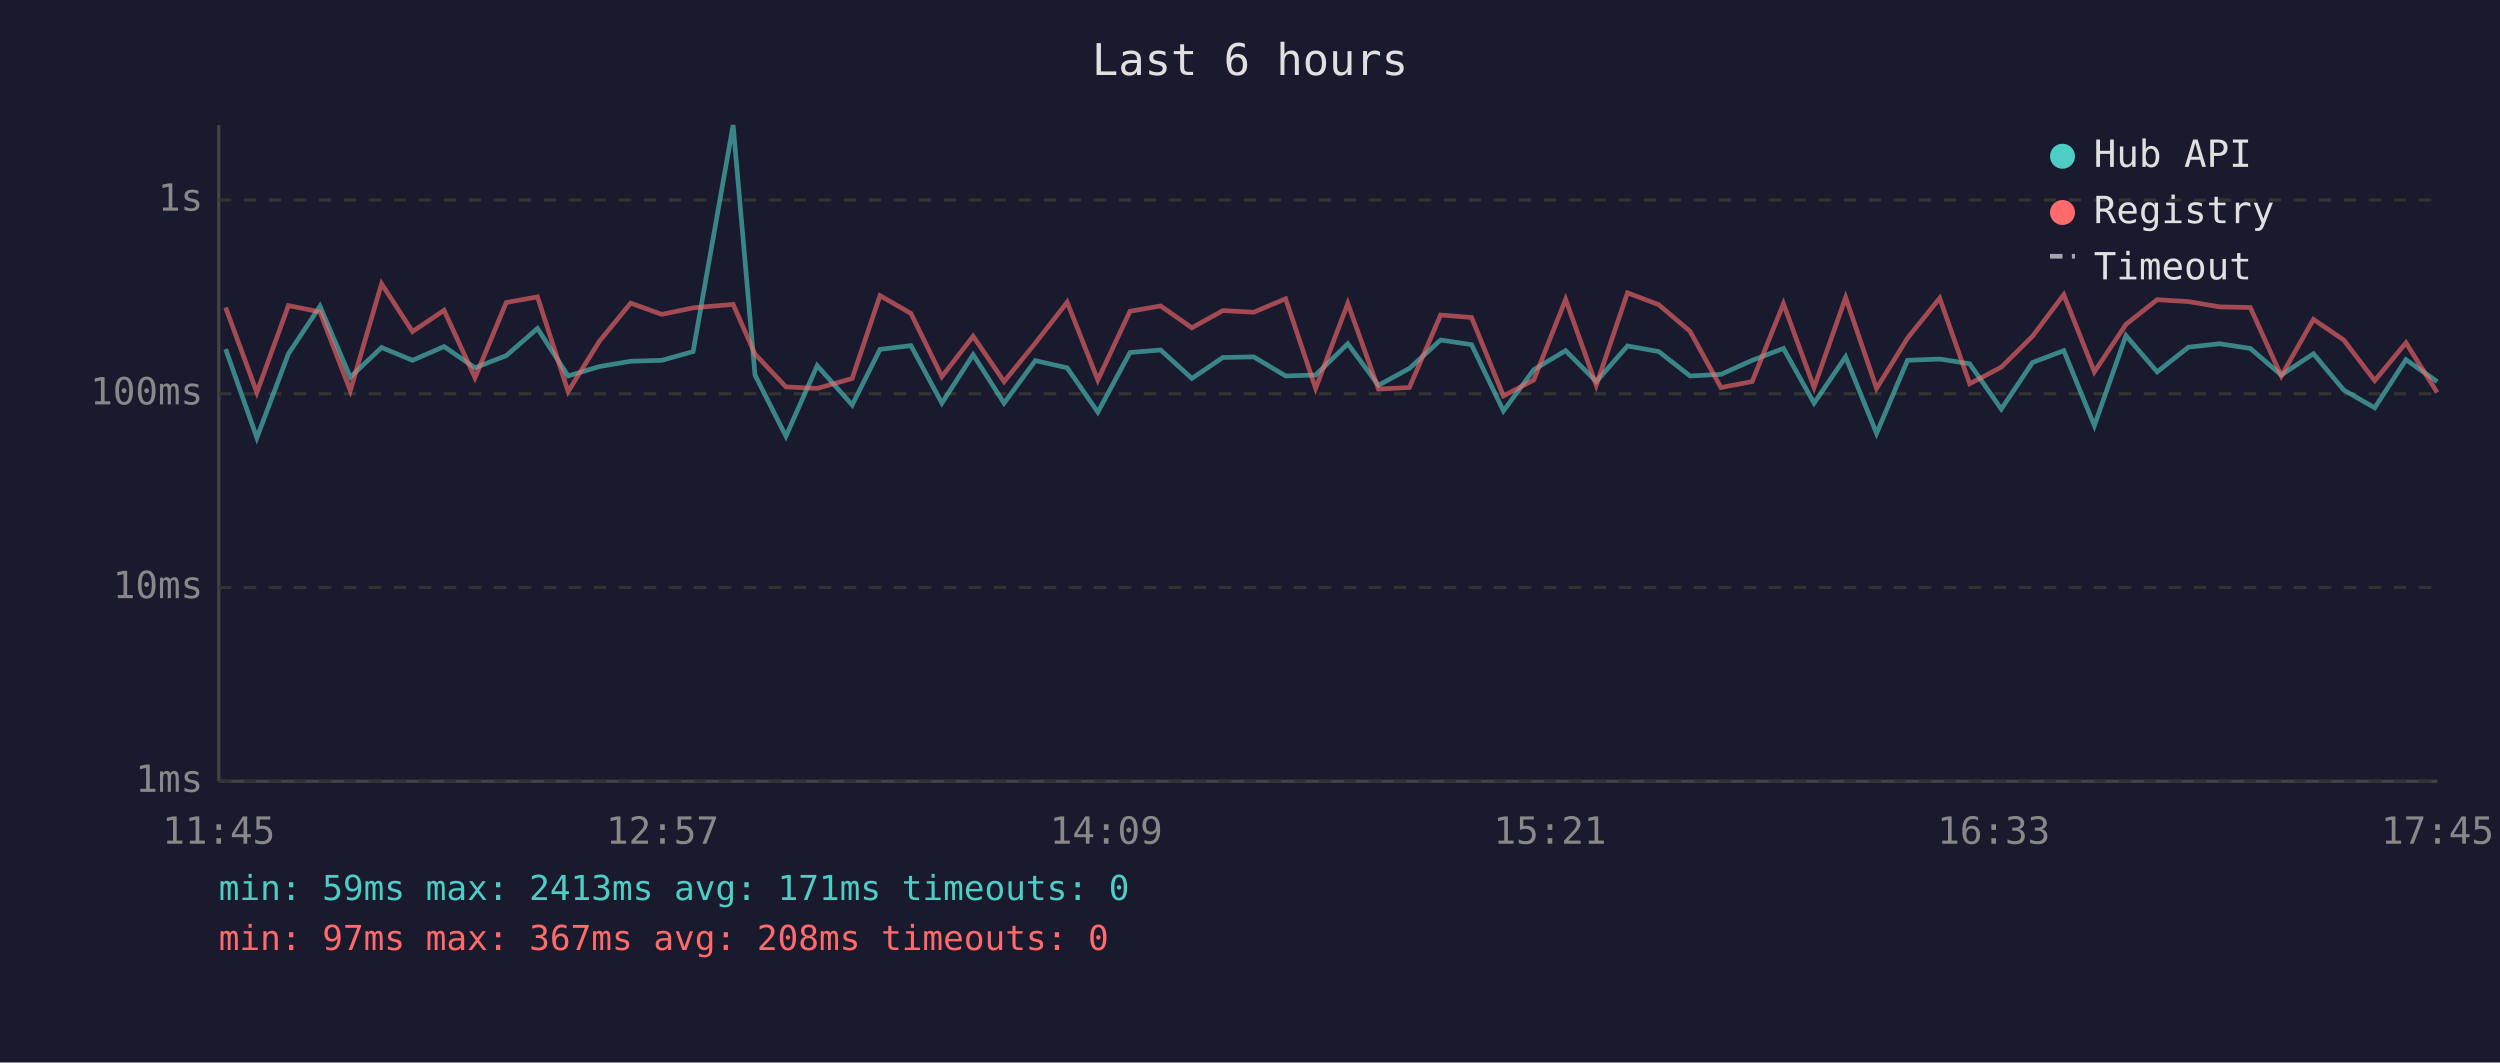
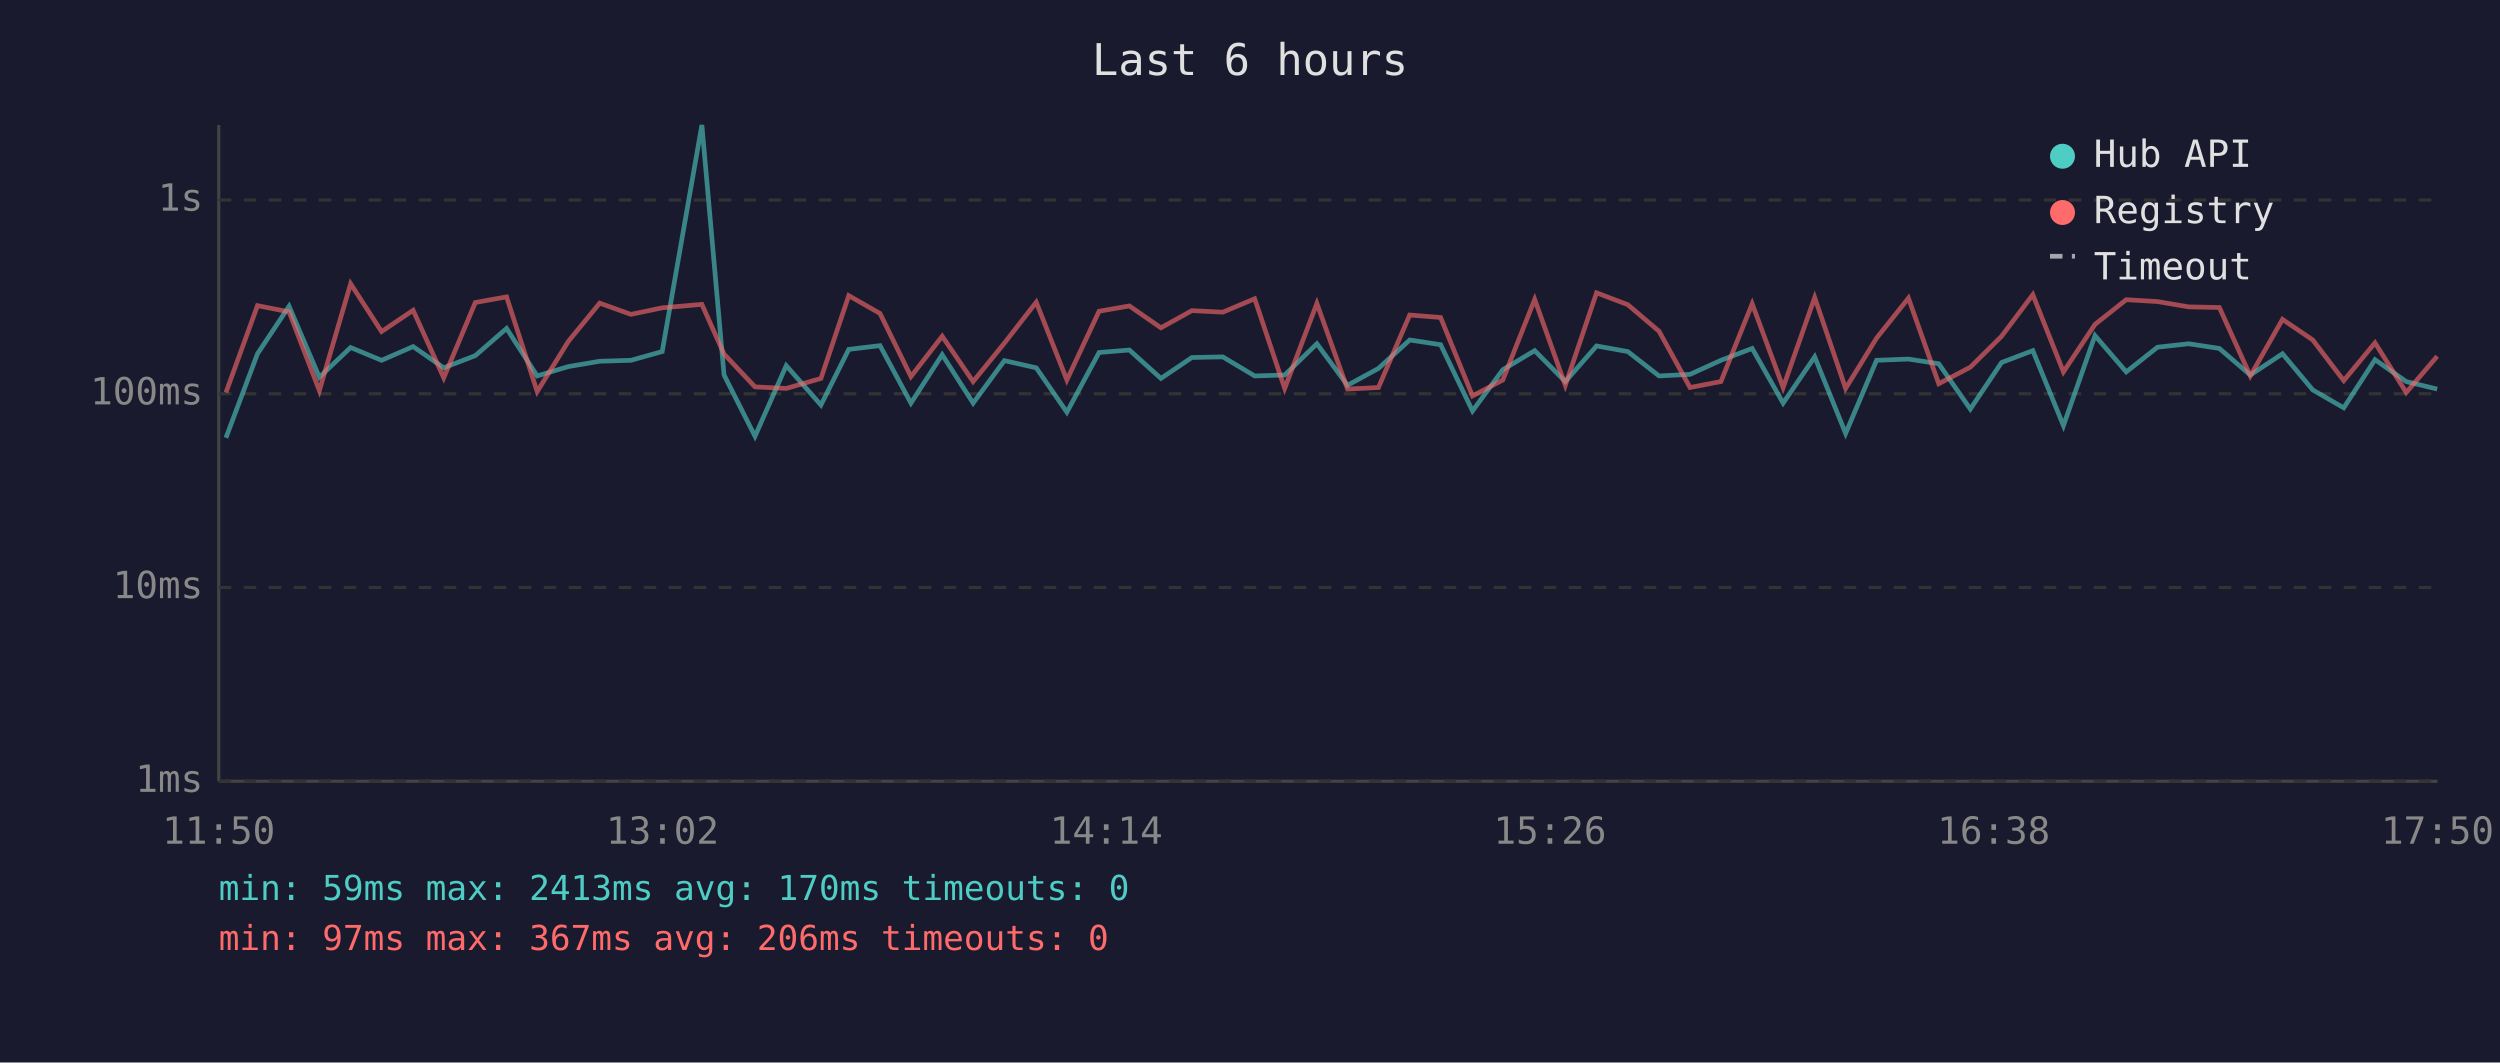
<svg xmlns="http://www.w3.org/2000/svg" viewBox="0 0 800 340" font-family="monospace" font-size="12">
  <rect width="800" height="340" fill="#1a1a2e" />
  <text x="400" y="24" fill="#e0e0e0" font-size="14" text-anchor="middle">Last 6 hours</text>
  <line x1="70" y1="40" x2="70" y2="250" stroke="#444" stroke-width="1" />
  <line x1="70" y1="250" x2="780" y2="250" stroke="#444" stroke-width="1" />
  <line x1="70" y1="250" x2="780" y2="250" stroke="#333" stroke-width="1" stroke-dasharray="4" />
  <text x="65" y="250" fill="#888" text-anchor="end" dominant-baseline="middle">1ms</text>
  <line x1="70" y1="188" x2="780" y2="188" stroke="#333" stroke-width="1" stroke-dasharray="4" />
  <text x="65" y="188" fill="#888" text-anchor="end" dominant-baseline="middle">10ms</text>
  <line x1="70" y1="126" x2="780" y2="126" stroke="#333" stroke-width="1" stroke-dasharray="4" />
  <text x="65" y="126" fill="#888" text-anchor="end" dominant-baseline="middle">100ms</text>
  <line x1="70" y1="64" x2="780" y2="64" stroke="#333" stroke-width="1" stroke-dasharray="4" />
  <text x="65" y="64" fill="#888" text-anchor="end" dominant-baseline="middle">1s</text>
-   <text x="70" y="270" fill="#888" text-anchor="middle">11:45</text>
-   <text x="212" y="270" fill="#888" text-anchor="middle">12:57</text>
-   <text x="354" y="270" fill="#888" text-anchor="middle">14:09</text>
-   <text x="496" y="270" fill="#888" text-anchor="middle">15:21</text>
-   <text x="638" y="270" fill="#888" text-anchor="middle">16:33</text>
-   <text x="780" y="270" fill="#888" text-anchor="middle">17:45</text>
-   <polyline points="72.2,111.7 82.2,140.1 92.3,113.2 102.4,98.0 112.1,120.7 122.1,111.2 132.0,115.3 142.1,110.9 152.0,117.7 162.0,113.8 172.0,105.1 181.8,120.3 191.8,117.3 201.8,115.6 211.8,115.3 221.8,112.5 234.6,40.0 241.6,120.0 251.5,139.6 261.5,117.0 272.7,129.6 281.6,111.8 291.5,110.6 301.4,129.0 311.4,113.5 321.3,129.0 331.3,115.4 341.5,117.7 351.3,131.9 361.6,112.8 371.4,112.0 381.4,121.1 391.3,114.4 401.2,114.2 411.4,120.3 421.0,120.0 431.3,110.0 441.1,123.3 451.0,117.9 461.0,108.8 470.9,110.3 481.1,131.5 490.8,118.3 501.0,112.2 510.8,122.1 520.8,110.7 530.8,112.5 540.8,120.3 550.7,119.8 560.7,115.3 570.7,111.5 580.5,129.0 590.6,114.2 600.5,138.7 610.4,115.3 620.7,114.9 630.3,116.4 640.4,130.9 650.4,116.0 660.4,112.2 670.2,136.2 680.3,107.4 690.3,119.0 700.3,111.1 710.3,110.0 720.1,111.5 730.0,120.0 740.3,113.2 750.0,124.8 759.9,130.5 769.9,115.1 779.9,122.1" fill="none" stroke="#4ecdc4" stroke-width="1.5" opacity="0.6" />
-   <polyline points="72.2,98.4 82.2,125.6 92.3,97.8 102.4,99.8 112.1,125.0 122.1,90.8 132.0,106.1 142.1,99.3 152.0,120.9 162.0,96.8 172.0,95.0 181.8,125.3 191.8,109.2 201.8,97.0 211.8,100.6 221.8,98.5 234.6,97.4 241.6,113.3 251.5,123.8 261.5,124.3 272.7,121.1 281.6,94.6 291.5,100.3 301.4,120.5 311.4,107.6 321.3,122.1 331.3,109.8 341.5,96.7 351.3,121.6 361.6,99.6 371.4,97.9 381.4,104.9 391.3,99.4 401.2,99.9 411.4,95.6 421.0,124.3 431.3,97.1 441.1,124.5 451.0,124.0 461.0,100.8 470.9,101.6 481.1,126.7 490.8,121.6 501.0,95.8 510.8,123.3 520.8,93.7 530.8,97.5 540.8,106.0 550.7,124.0 560.7,122.1 570.7,97.2 580.5,124.0 590.6,95.2 600.5,124.3 610.4,108.2 620.7,95.4 630.3,122.8 640.4,117.5 650.4,107.6 660.4,94.3 670.2,119.0 680.3,103.8 690.3,95.9 700.3,96.5 710.3,98.2 720.1,98.4 730.0,120.3 740.3,102.2 750.0,108.8 759.9,121.8 769.9,109.7 779.9,125.6" fill="none" stroke="#ff6b6b" stroke-width="1.5" opacity="0.6" />
+   <text x="70" y="270" fill="#888" text-anchor="middle">11:50</text>
+   <text x="212" y="270" fill="#888" text-anchor="middle">13:02</text>
+   <text x="354" y="270" fill="#888" text-anchor="middle">14:14</text>
+   <text x="496" y="270" fill="#888" text-anchor="middle">15:26</text>
+   <text x="638" y="270" fill="#888" text-anchor="middle">16:38</text>
+   <text x="780" y="270" fill="#888" text-anchor="middle">17:50</text>
+   <polyline points="72.3,140.1 82.4,113.2 92.5,98.0 102.2,120.7 112.2,111.2 122.1,115.3 132.2,110.9 142.0,117.7 152.1,113.8 162.1,105.1 171.9,120.3 181.9,117.3 191.9,115.6 201.9,115.3 211.9,112.5 224.6,40.0 231.7,120.0 241.6,139.6 251.6,117.0 262.7,129.6 271.6,111.8 281.6,110.6 291.5,129.0 301.5,113.5 311.4,129.0 321.4,115.4 331.6,117.7 341.4,131.9 351.7,112.8 361.4,112.0 371.5,121.1 381.4,114.4 391.3,114.2 401.5,120.3 411.1,120.0 421.4,110.0 431.2,123.3 441.1,117.9 451.1,108.8 461.0,110.3 471.2,131.5 480.9,118.3 491.1,112.2 500.9,122.1 510.9,110.7 520.9,112.5 530.9,120.3 540.8,119.8 550.7,115.3 560.7,111.5 570.6,129.0 580.7,114.2 590.6,138.7 600.5,115.3 610.7,114.9 620.4,116.4 630.5,130.9 640.5,116.0 650.5,112.2 660.3,136.2 670.4,107.4 680.4,119.0 690.4,111.1 700.4,110.0 710.2,111.5 720.1,120.0 730.4,113.2 740.1,124.8 750.0,130.5 760.0,115.1 770.0,122.1 779.9,124.5" fill="none" stroke="#4ecdc4" stroke-width="1.5" opacity="0.6" />
+   <polyline points="72.3,125.6 82.4,97.8 92.5,99.8 102.2,125.0 112.2,90.8 122.1,106.1 132.2,99.3 142.0,120.9 152.1,96.8 162.1,95.0 171.9,125.3 181.9,109.2 191.9,97.0 201.9,100.6 211.9,98.5 224.6,97.4 231.7,113.3 241.6,123.8 251.6,124.3 262.7,121.1 271.6,94.6 281.6,100.3 291.5,120.5 301.5,107.6 311.4,122.1 321.4,109.8 331.6,96.7 341.4,121.6 351.7,99.6 361.4,97.9 371.5,104.9 381.4,99.4 391.3,99.9 401.5,95.6 411.1,124.3 421.4,97.1 431.2,124.5 441.1,124.0 451.1,100.8 461.0,101.6 471.2,126.7 480.9,121.6 491.1,95.8 500.9,123.3 510.9,93.7 520.9,97.5 530.9,106.0 540.8,124.0 550.7,122.1 560.7,97.2 570.6,124.0 580.7,95.2 590.6,124.3 600.5,108.2 610.7,95.4 620.4,122.8 630.5,117.5 640.5,107.6 650.5,94.3 660.3,119.0 670.4,103.8 680.4,95.9 690.4,96.5 700.4,98.2 710.2,98.4 720.1,120.3 730.4,102.2 740.1,108.8 750.0,121.8 760.0,109.7 770.0,125.6 779.9,114.0" fill="none" stroke="#ff6b6b" stroke-width="1.5" opacity="0.6" />
  <circle cx="660" cy="50" r="4" fill="#4ecdc4" />
  <text x="670" y="50" fill="#e0e0e0" dominant-baseline="middle">Hub API</text>
  <circle cx="660" cy="68" r="4" fill="#ff6b6b" />
  <text x="670" y="68" fill="#e0e0e0" dominant-baseline="middle">Registry</text>
  <line x1="656" y1="82" x2="664" y2="82" stroke="#e0e0e0" stroke-width="1.5" stroke-dasharray="4,3" opacity="0.7" />
  <text x="670" y="86" fill="#e0e0e0" dominant-baseline="middle">Timeout</text>
-   <text x="70" y="288" fill="#4ecdc4" font-size="11">min: 59ms  max: 2413ms  avg: 171ms  timeouts: 0</text>
-   <text x="70" y="304" fill="#ff6b6b" font-size="11">min: 97ms  max: 367ms  avg: 208ms  timeouts: 0</text>
+   <text x="70" y="288" fill="#4ecdc4" font-size="11">min: 59ms  max: 2413ms  avg: 170ms  timeouts: 0</text>
+   <text x="70" y="304" fill="#ff6b6b" font-size="11">min: 97ms  max: 367ms  avg: 206ms  timeouts: 0</text>
</svg>
